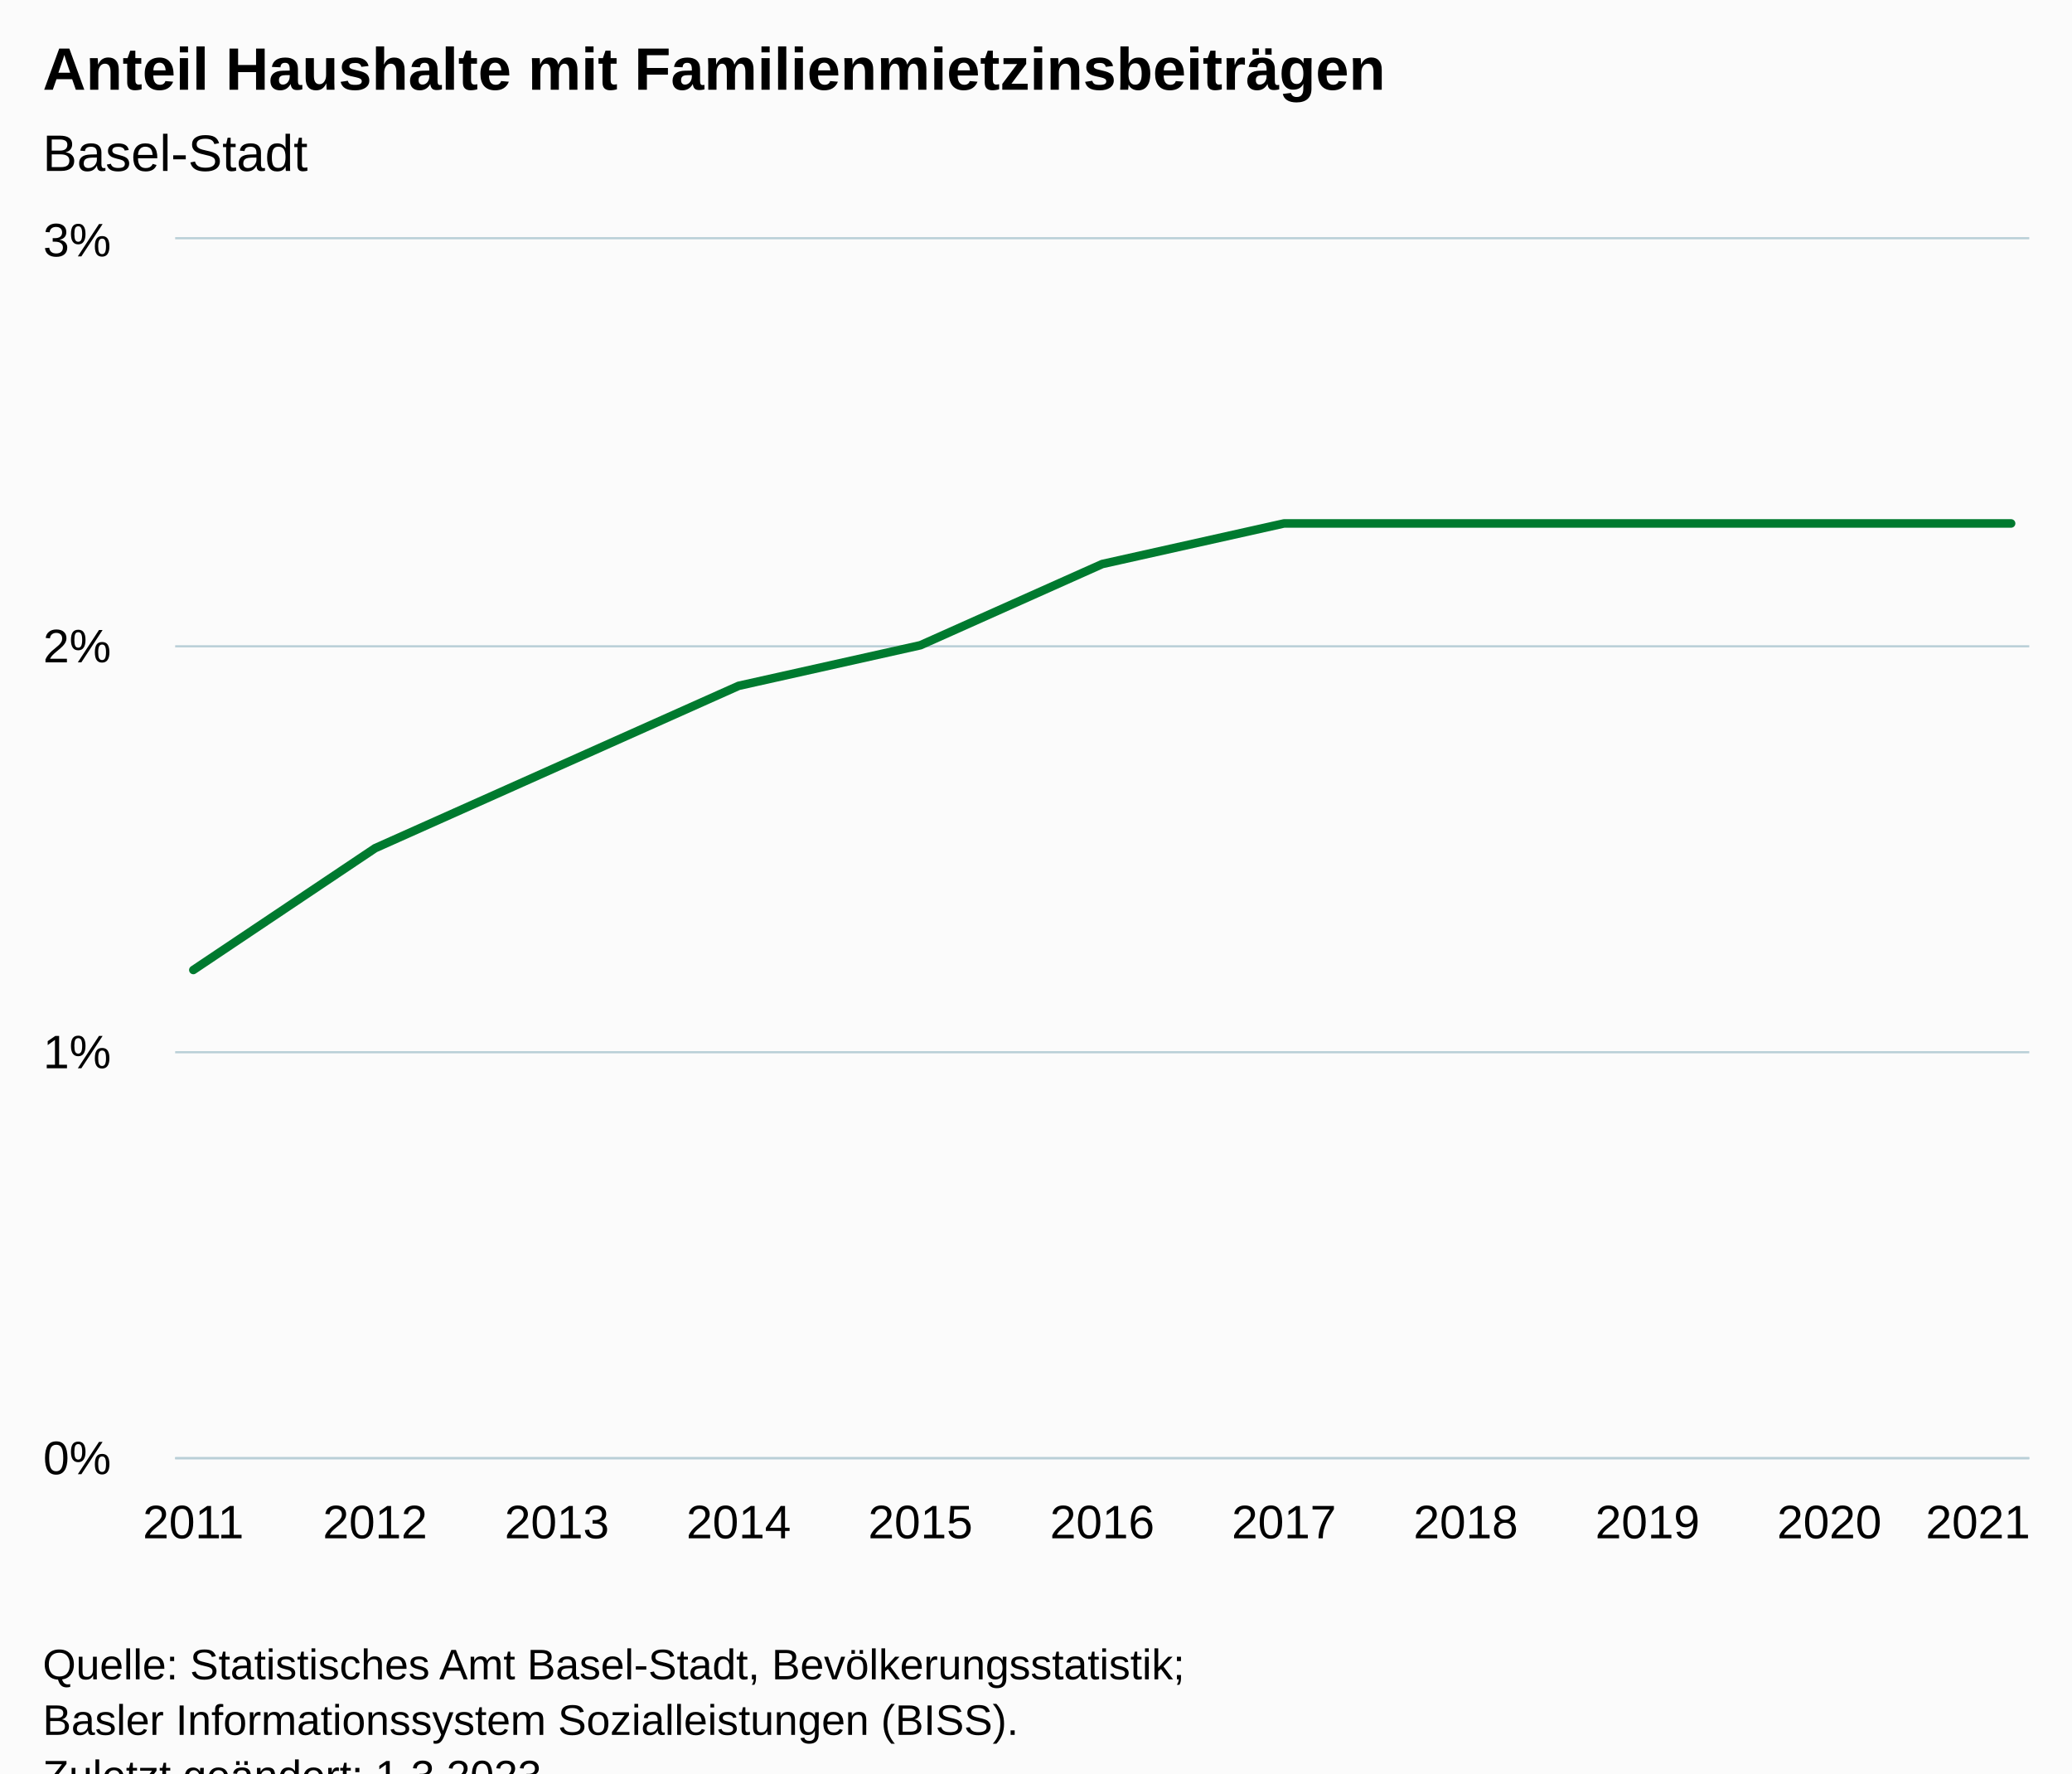
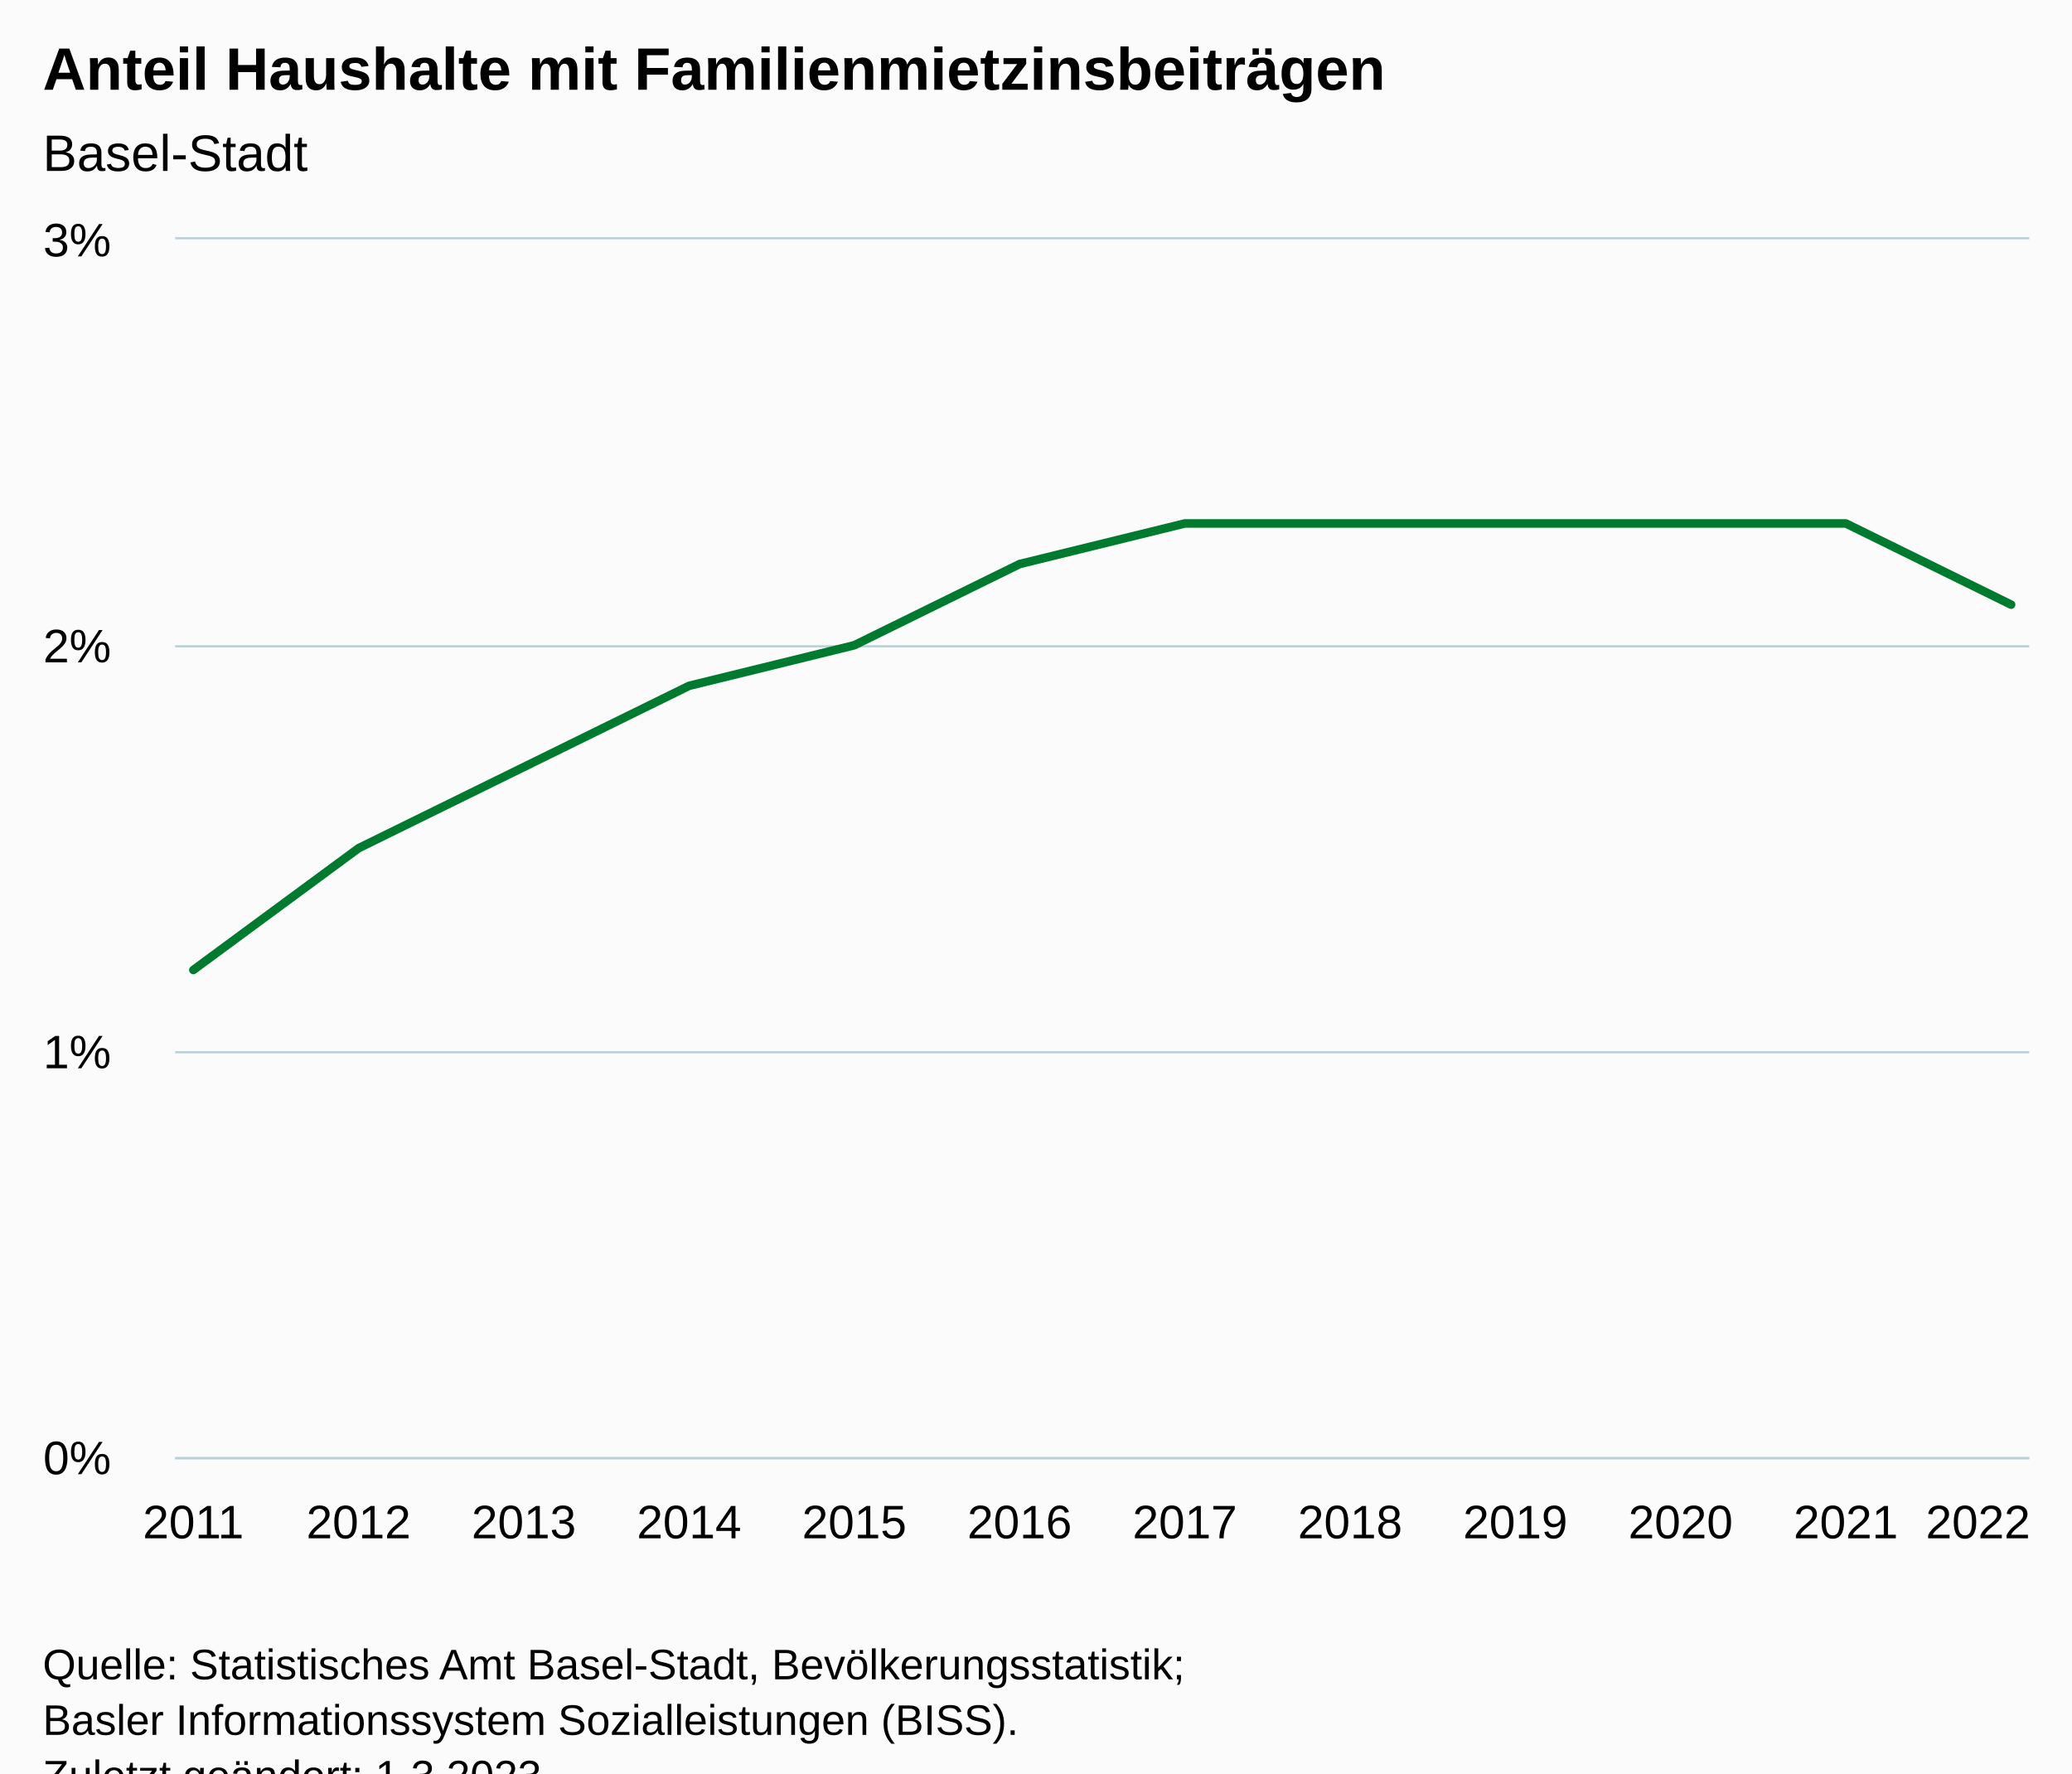
<svg xmlns="http://www.w3.org/2000/svg" version="1.1" class="highcharts-root" style="font-family:Arial;font-size:12px;" viewBox="0 0 485 415">
  <defs>
-     <clipPath id="highcharts-ifcw8or-18-">
+     <clipPath id="highcharts-gwmfr15-19-">
      <rect x="0" y="0" width="434" height="285" fill="none" />
    </clipPath>
-     <clipPath id="highcharts-ifcw8or-30-">
+     <clipPath id="highcharts-gwmfr15-32-">
      <rect x="0" y="0" width="434" height="285" fill="none" />
    </clipPath>
-     <clipPath id="highcharts-ifcw8or-31-">
+     <clipPath id="highcharts-gwmfr15-33-">
      <rect x="41" y="56" width="434" height="285" fill="none" />
    </clipPath>
  </defs>
  <rect fill="#fbfbfb" class="highcharts-background" x="0" y="0" width="485" height="428" rx="0" ry="0" />
  <rect fill="none" class="highcharts-plot-background" x="41" y="56" width="434" height="285" />
  <g class="highcharts-pane-group" data-z-index="0" />
  <g class="highcharts-grid highcharts-xaxis-grid" data-z-index="1">
    <path fill="none" data-z-index="1" class="highcharts-grid-line" d="M 44.5 56 L 44.5 341" opacity="1" />
-     <path fill="none" data-z-index="1" class="highcharts-grid-line" d="M 87.5 56 L 87.5 341" opacity="1" />
-     <path fill="none" data-z-index="1" class="highcharts-grid-line" d="M 129.5 56 L 129.5 341" opacity="1" />
-     <path fill="none" data-z-index="1" class="highcharts-grid-line" d="M 172.5 56 L 172.5 341" opacity="1" />
-     <path fill="none" data-z-index="1" class="highcharts-grid-line" d="M 214.5 56 L 214.5 341" opacity="1" />
-     <path fill="none" data-z-index="1" class="highcharts-grid-line" d="M 257.5 56 L 257.5 341" opacity="1" />
-     <path fill="none" data-z-index="1" class="highcharts-grid-line" d="M 300.5 56 L 300.5 341" opacity="1" />
-     <path fill="none" data-z-index="1" class="highcharts-grid-line" d="M 342.5 56 L 342.5 341" opacity="1" />
-     <path fill="none" data-z-index="1" class="highcharts-grid-line" d="M 385.5 56 L 385.5 341" opacity="1" />
-     <path fill="none" data-z-index="1" class="highcharts-grid-line" d="M 427.5 56 L 427.5 341" opacity="1" />
+     <path fill="none" data-z-index="1" class="highcharts-grid-line" d="M 83.5 56 L 83.5 341" opacity="1" />
+     <path fill="none" data-z-index="1" class="highcharts-grid-line" d="M 122.5 56 L 122.5 341" opacity="1" />
+     <path fill="none" data-z-index="1" class="highcharts-grid-line" d="M 160.5 56 L 160.5 341" opacity="1" />
+     <path fill="none" data-z-index="1" class="highcharts-grid-line" d="M 199.5 56 L 199.5 341" opacity="1" />
+     <path fill="none" data-z-index="1" class="highcharts-grid-line" d="M 238.5 56 L 238.5 341" opacity="1" />
+     <path fill="none" data-z-index="1" class="highcharts-grid-line" d="M 276.5 56 L 276.5 341" opacity="1" />
+     <path fill="none" data-z-index="1" class="highcharts-grid-line" d="M 315.5 56 L 315.5 341" opacity="1" />
+     <path fill="none" data-z-index="1" class="highcharts-grid-line" d="M 354.5 56 L 354.5 341" opacity="1" />
+     <path fill="none" data-z-index="1" class="highcharts-grid-line" d="M 392.5 56 L 392.5 341" opacity="1" />
+     <path fill="none" data-z-index="1" class="highcharts-grid-line" d="M 431.5 56 L 431.5 341" opacity="1" />
    <path fill="none" data-z-index="1" class="highcharts-grid-line" d="M 470.5 56 L 470.5 341" opacity="1" />
  </g>
  <g class="highcharts-grid highcharts-yaxis-grid" data-z-index="1">
    <path fill="none" stroke="#B9CFD7" stroke-width="0.5" data-z-index="1" class="highcharts-grid-line" d="M 41 341.25 L 475 341.25" opacity="1" />
    <path fill="none" stroke="#B9CFD7" stroke-width="0.5" data-z-index="1" class="highcharts-grid-line" d="M 41 246.25 L 475 246.25" opacity="1" />
    <path fill="none" stroke="#B9CFD7" stroke-width="0.5" data-z-index="1" class="highcharts-grid-line" d="M 41 151.25 L 475 151.25" opacity="1" />
    <path fill="none" stroke="#B9CFD7" stroke-width="0.5" data-z-index="1" class="highcharts-grid-line" d="M 41 55.75 L 475 55.75" opacity="1" />
  </g>
  <rect fill="none" class="highcharts-plot-border" data-z-index="1" x="41" y="56" width="434" height="285" />
  <g class="highcharts-axis highcharts-xaxis" data-z-index="2">
    <path fill="none" class="highcharts-axis-line" stroke="#B9CFD7" stroke-width="0.5" data-z-index="7" d="M 41 341.25 L 475 341.25" />
  </g>
  <g class="highcharts-axis highcharts-yaxis" data-z-index="2">
    <path fill="none" class="highcharts-axis-line" data-z-index="7" d="M 41 56 L 41 341" />
  </g>
  <g class="highcharts-series-group" data-z-index="3">
-     <g class="highcharts-series highcharts-series-0 highcharts-line-series" data-z-index="0.1" opacity="1" transform="translate(41,56) scale(1 1)" clip-path="url(#highcharts-ifcw8or-30-)">
-       <path fill="none" d="M 4.255 171 L 46.804 142.5 L 89.353 123.5 L 131.902 104.5 L 174.451 95 L 217 76 L 259.549 66.5 L 302.098 66.5 L 344.647 66.5 L 387.196 66.5 L 429.745 66.5" class="highcharts-graph" data-z-index="1" stroke="#007A2F" stroke-width="2" stroke-linejoin="round" stroke-linecap="round" />
+     <g class="highcharts-series highcharts-series-0 highcharts-line-series" data-z-index="0.1" opacity="1" transform="translate(41,56) scale(1 1)" clip-path="url(#highcharts-gwmfr15-32-)">
+       <path fill="none" d="M 4.255 171 L 42.936 142.5 L 81.617 123.5 L 120.298 104.5 L 158.979 95 L 197.66 76 L 236.34 66.5 L 275.021 66.5 L 313.702 66.5 L 352.383 66.5 L 391.064 66.5 L 429.745 85.5" class="highcharts-graph" data-z-index="1" stroke="#007A2F" stroke-width="2" stroke-linejoin="round" stroke-linecap="round" />
    </g>
    <g class="highcharts-markers highcharts-series-0 highcharts-line-series" data-z-index="0.1" opacity="1" transform="translate(41,56) scale(1 1)" clip-path="none" />
  </g>
  <text x="10" text-anchor="start" class="highcharts-title" data-z-index="4" style="color:#000000;font-size:14px;font-weight:bold;fill:#000000;" y="21">
    <tspan>Anteil Haushalte mit Familienmietzinsbeiträgen</tspan>
  </text>
  <text x="10" text-anchor="start" class="highcharts-subtitle" data-z-index="4" style="color:#000000;font-size:12px;font-weight:normal;fill:#000000;" y="40">
    <tspan>Basel-Stadt</tspan>
  </text>
  <text x="10" text-anchor="start" class="highcharts-caption" data-z-index="4" style="color:#666666;fill:#666666;" y="375" />
  <g class="highcharts-axis-labels highcharts-xaxis-labels" data-z-index="7">
    <text x="45.255" style="color:#000000;cursor:default;font-size:11px;fill:#000000;" text-anchor="middle" transform="translate(0,0)" y="360" opacity="1">2011</text>
-     <text x="87.804" style="color:#000000;cursor:default;font-size:11px;fill:#000000;" text-anchor="middle" transform="translate(0,0)" y="360" opacity="1">2012</text>
-     <text x="130.353" style="color:#000000;cursor:default;font-size:11px;fill:#000000;" text-anchor="middle" transform="translate(0,0)" y="360" opacity="1">2013</text>
-     <text x="172.902" style="color:#000000;cursor:default;font-size:11px;fill:#000000;" text-anchor="middle" transform="translate(0,0)" y="360" opacity="1">2014</text>
-     <text x="215.451" style="color:#000000;cursor:default;font-size:11px;fill:#000000;" text-anchor="middle" transform="translate(0,0)" y="360" opacity="1">2015</text>
-     <text x="258" style="color:#000000;cursor:default;font-size:11px;fill:#000000;" text-anchor="middle" transform="translate(0,0)" y="360" opacity="1">2016</text>
-     <text x="300.549" style="color:#000000;cursor:default;font-size:11px;fill:#000000;" text-anchor="middle" transform="translate(0,0)" y="360" opacity="1">2017</text>
-     <text x="343.098" style="color:#000000;cursor:default;font-size:11px;fill:#000000;" text-anchor="middle" transform="translate(0,0)" y="360" opacity="1">2018</text>
-     <text x="385.647" style="color:#000000;cursor:default;font-size:11px;fill:#000000;" text-anchor="middle" transform="translate(0,0)" y="360" opacity="1">2019</text>
-     <text x="428.196" style="color:#000000;cursor:default;font-size:11px;fill:#000000;" text-anchor="middle" transform="translate(0,0)" y="360" opacity="1">2020</text>
-     <text x="463" style="color:#000000;cursor:default;font-size:11px;fill:#000000;" text-anchor="middle" transform="translate(0,0)" y="360" opacity="1">2021</text>
+     <text x="83.936" style="color:#000000;cursor:default;font-size:11px;fill:#000000;" text-anchor="middle" transform="translate(0,0)" y="360" opacity="1">2012</text>
+     <text x="122.617" style="color:#000000;cursor:default;font-size:11px;fill:#000000;" text-anchor="middle" transform="translate(0,0)" y="360" opacity="1">2013</text>
+     <text x="161.298" style="color:#000000;cursor:default;font-size:11px;fill:#000000;" text-anchor="middle" transform="translate(0,0)" y="360" opacity="1">2014</text>
+     <text x="199.979" style="color:#000000;cursor:default;font-size:11px;fill:#000000;" text-anchor="middle" transform="translate(0,0)" y="360" opacity="1">2015</text>
+     <text x="238.66" style="color:#000000;cursor:default;font-size:11px;fill:#000000;" text-anchor="middle" transform="translate(0,0)" y="360" opacity="1">2016</text>
+     <text x="277.34" style="color:#000000;cursor:default;font-size:11px;fill:#000000;" text-anchor="middle" transform="translate(0,0)" y="360" opacity="1">2017</text>
+     <text x="316.021" style="color:#000000;cursor:default;font-size:11px;fill:#000000;" text-anchor="middle" transform="translate(0,0)" y="360" opacity="1">2018</text>
+     <text x="354.702" style="color:#000000;cursor:default;font-size:11px;fill:#000000;" text-anchor="middle" transform="translate(0,0)" y="360" opacity="1">2019</text>
+     <text x="393.383" style="color:#000000;cursor:default;font-size:11px;fill:#000000;" text-anchor="middle" transform="translate(0,0)" y="360" opacity="1">2020</text>
+     <text x="432.064" style="color:#000000;cursor:default;font-size:11px;fill:#000000;" text-anchor="middle" transform="translate(0,0)" y="360" opacity="1">2021</text>
+     <text x="463.009" style="color:#000000;cursor:default;font-size:11px;fill:#000000;" text-anchor="middle" transform="translate(0,0)" y="360" opacity="1">
+       <tspan>2022</tspan>
+     </text>
  </g>
  <g class="highcharts-axis-labels highcharts-yaxis-labels" data-z-index="7">
    <text x="26" style="color:#000000;cursor:default;font-size:11px;fill:#000000;" text-anchor="end" transform="translate(0,0)" y="345" opacity="1">0%</text>
    <text x="26" style="color:#000000;cursor:default;font-size:11px;fill:#000000;" text-anchor="end" transform="translate(0,0)" y="250" opacity="1">1%</text>
    <text x="26" style="color:#000000;cursor:default;font-size:11px;fill:#000000;" text-anchor="end" transform="translate(0,0)" y="155" opacity="1">2%</text>
    <text x="26" style="color:#000000;cursor:default;font-size:11px;fill:#000000;" text-anchor="end" transform="translate(0,0)" y="60" opacity="1">3%</text>
  </g>
  <text x="10" class="highcharts-credits" text-anchor="start" data-z-index="8" style="cursor:default;color:#000000;font-size:10px;fill:#000000;" y="393">
    <tspan>Quelle: Statistisches Amt Basel-Stadt, Bevölkerungsstatistik;</tspan>
    <tspan x="10" dy="13">Basler Informationssystem Sozialleistungen (BISS).</tspan>
    <tspan x="10" dy="13">Zuletzt geändert: 1.3.2023</tspan>
  </text>
-   <g class="highcharts-control-points" data-z-index="99" clip-path="url(#highcharts-ifcw8or-31-)" />
+   <g class="highcharts-control-points" data-z-index="99" clip-path="url(#highcharts-gwmfr15-33-)" />
</svg>
